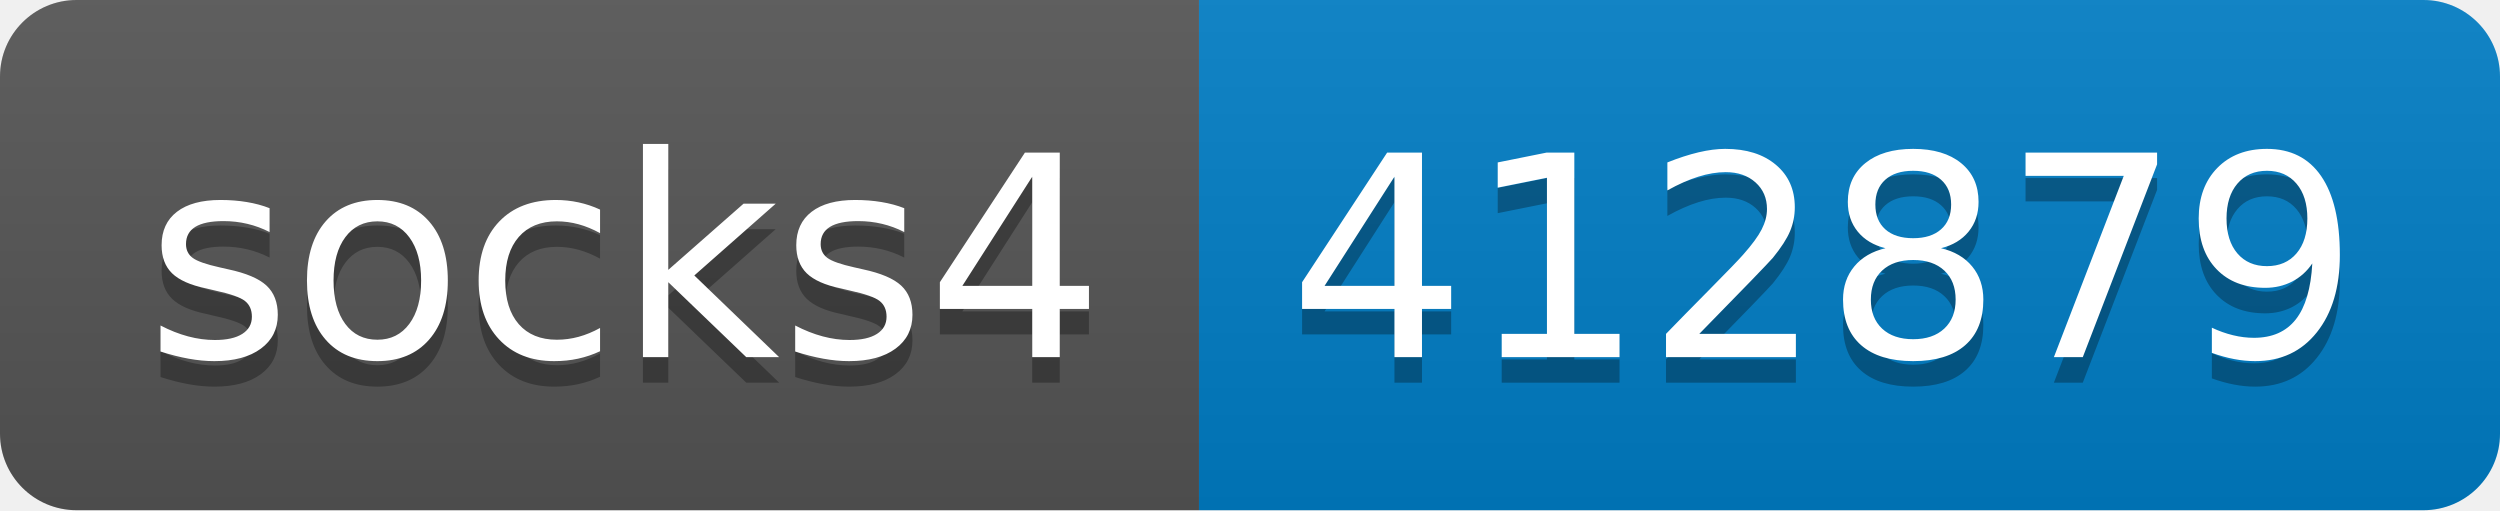
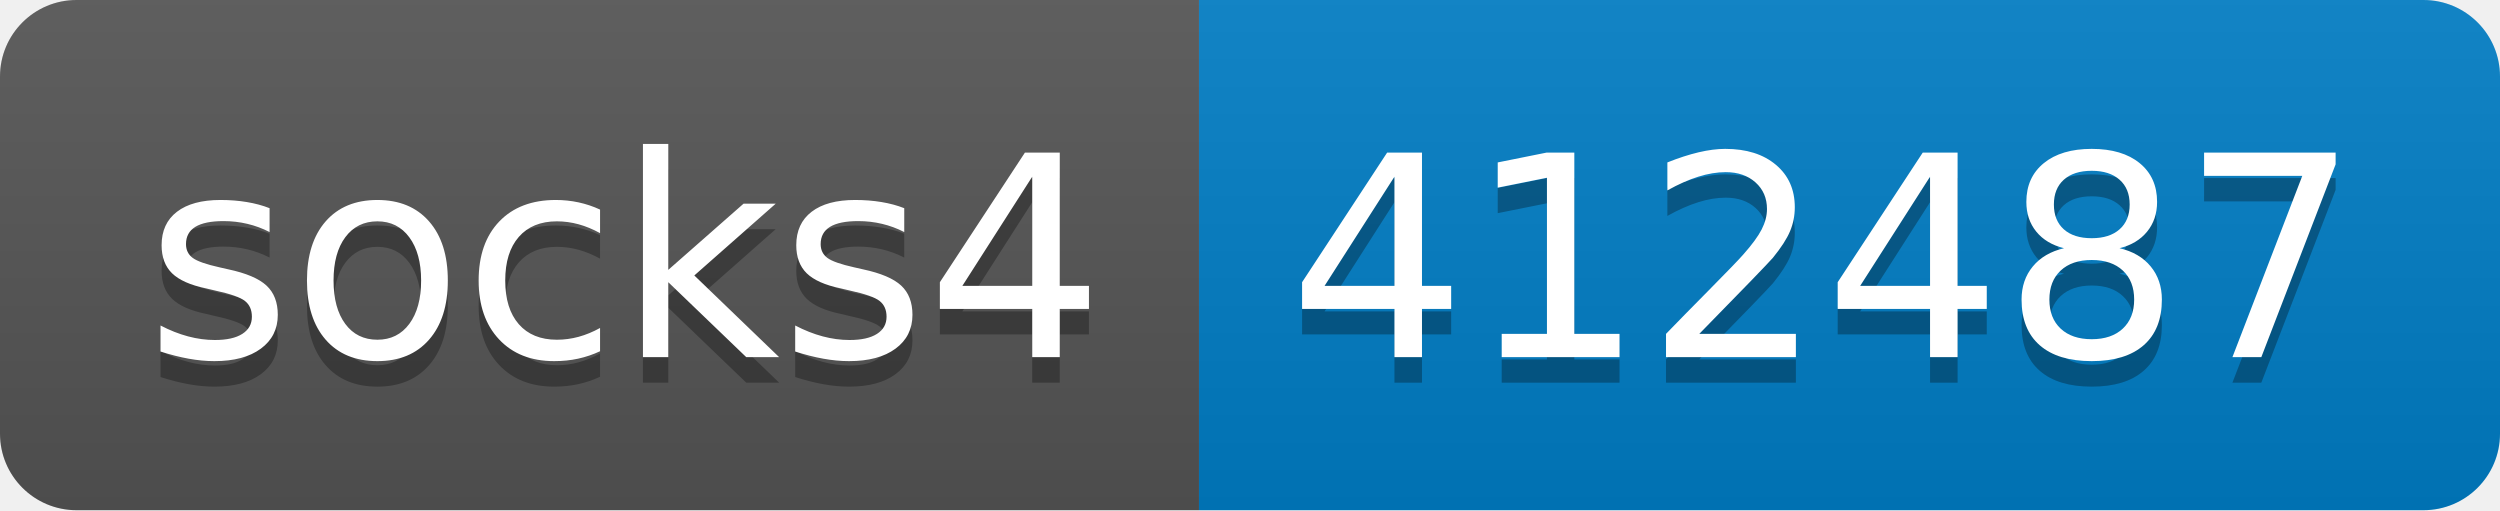
- <svg xmlns="http://www.w3.org/2000/svg" width="98" height="20" role="img" aria-label="socks4: 412879">
+ <svg xmlns="http://www.w3.org/2000/svg" width="98" height="20" role="img" aria-label="socks4: 412487">
  <linearGradient id="s" x2="0" y2="100%">
    <stop offset="0" stop-color="#bbb" stop-opacity=".1" />
    <stop offset="1" stop-opacity=".1" />
  </linearGradient>
  <clipPath id="r">
    <rect width="98" height="20" rx="3" fill="#fff" />
  </clipPath>
  <g clip-path="url(#r)">
    <rect width="47" height="20" fill="#555" />
    <rect x="47" width="51" height="20" fill="#007ec6" />
    <rect width="98" height="20" fill="url(#s)" />
  </g>
  <g fill="#fff" text-anchor="middle" font-family="Verdana,Geneva,DejaVu Sans,sans-serif" text-rendering="geometricPrecision" font-size="110">
    <text aria-hidden="true" x="245" y="150" fill="#010101" fill-opacity=".3" transform="scale(.1)" textLength="370">socks4</text>
    <text x="245" y="140" transform="scale(.1)" fill="#fff" textLength="370">socks4</text>
-     <text aria-hidden="true" x="715" y="150" fill="#010101" fill-opacity=".3" transform="scale(.1)" textLength="410">412879</text>
-     <text x="715" y="140" transform="scale(.1)" fill="#fff" textLength="410">412879</text>
+     <text aria-hidden="true" x="715" y="150" fill="#010101" fill-opacity=".3" transform="scale(.1)" textLength="410">412487</text>
+     <text x="715" y="140" transform="scale(.1)" fill="#fff" textLength="410">412487</text>
  </g>
</svg>
